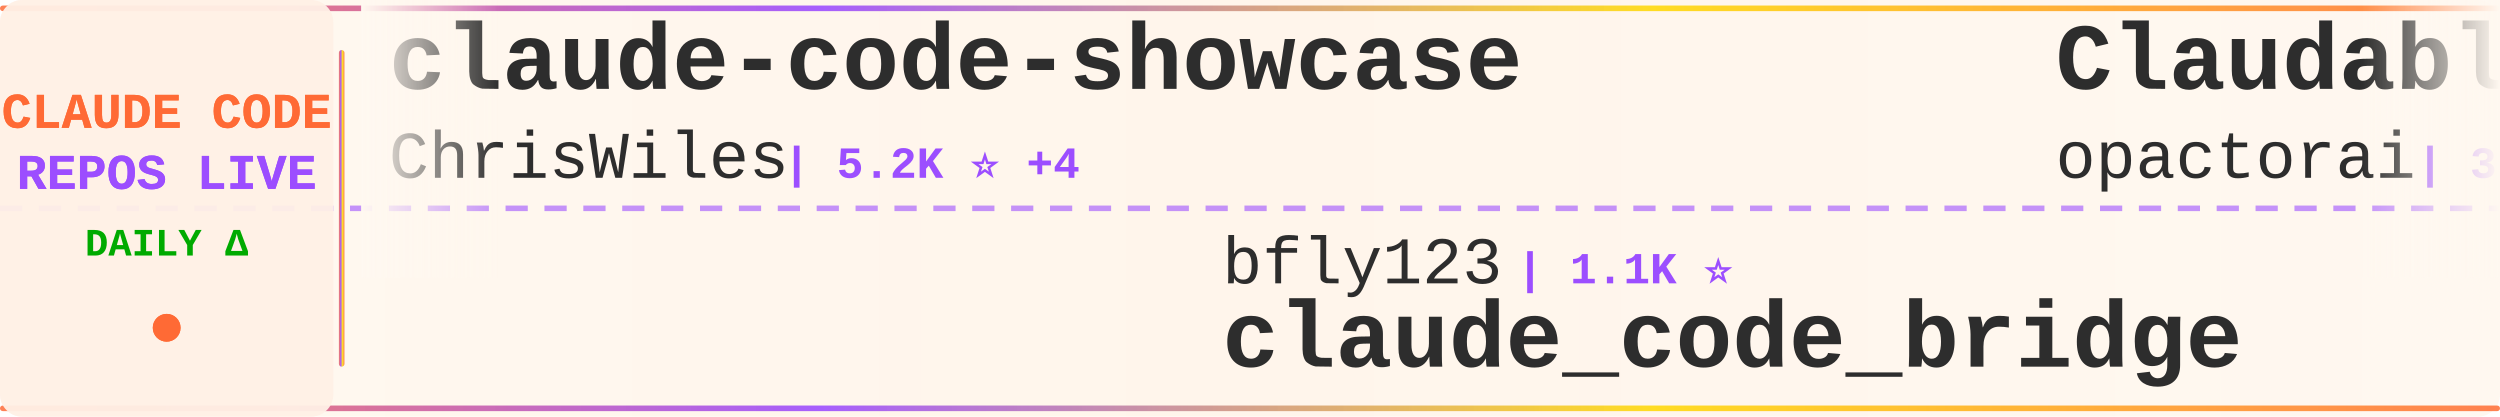
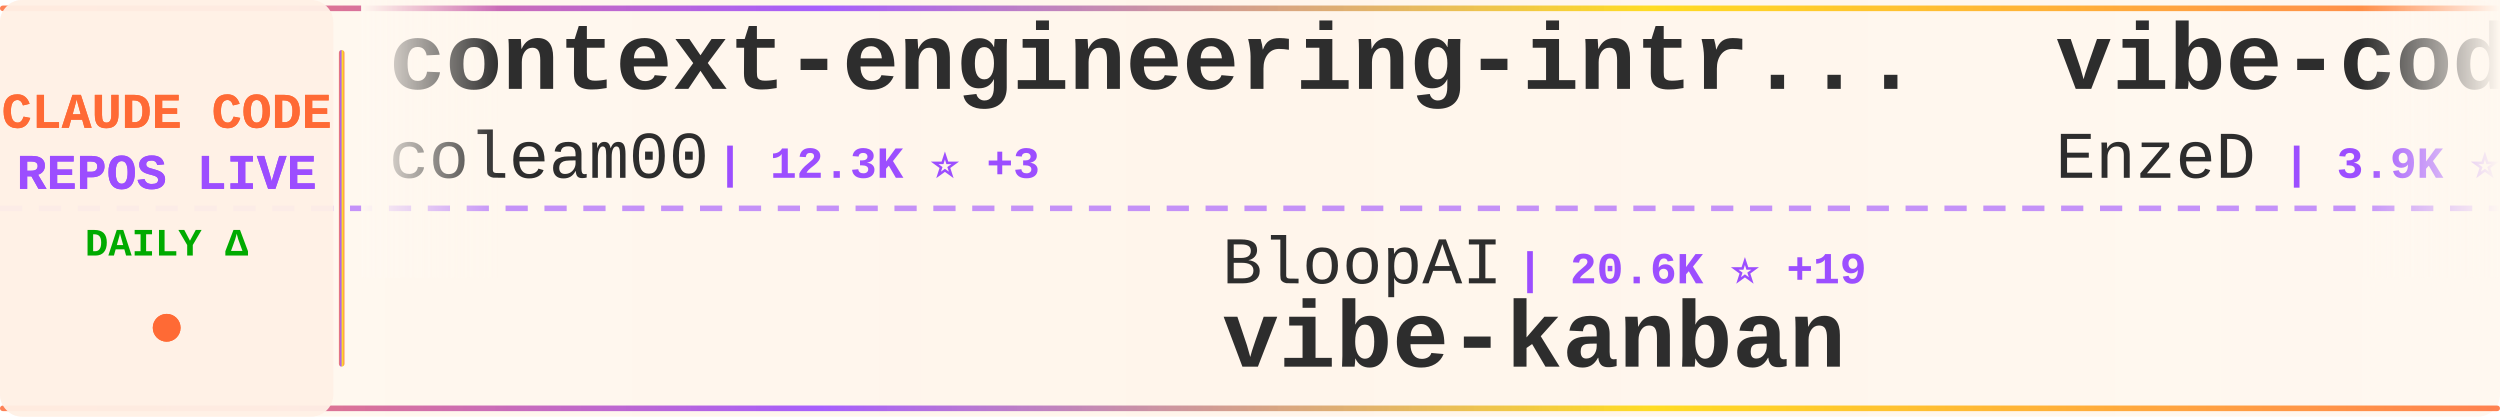
<svg xmlns="http://www.w3.org/2000/svg" width="900" height="150">
  <defs>
    <linearGradient id="tickerBg" x1="0%" y1="0%" x2="100%" y2="0%">
      <stop offset="0%" style="stop-color:#fff8f0;stop-opacity:0.98" />
      <stop offset="50%" style="stop-color:#fff5eb;stop-opacity:1" />
      <stop offset="100%" style="stop-color:#fff8f0;stop-opacity:0.98" />
    </linearGradient>
    <linearGradient id="borderGrad" x1="0%" y1="0%" x2="100%" y2="0%">
      <stop offset="0%" style="stop-color:#FF6B35;stop-opacity:0.85">
        <animate attributeName="stop-opacity" values="0.85;1;0.85" dur="2s" repeatCount="indefinite" />
      </stop>
      <stop offset="33%" style="stop-color:#9C4EFF;stop-opacity:0.9">
        <animate attributeName="stop-opacity" values="0.9;1;0.9" dur="2.2s" repeatCount="indefinite" />
      </stop>
      <stop offset="66%" style="stop-color:#FFD700;stop-opacity:0.85">
        <animate attributeName="stop-opacity" values="0.85;1;0.85" dur="1.8s" repeatCount="indefinite" />
      </stop>
      <stop offset="100%" style="stop-color:#FF6B35;stop-opacity:0.85">
        <animate attributeName="stop-opacity" values="0.85;1;0.85" dur="2s" repeatCount="indefinite" />
      </stop>
    </linearGradient>
    <filter id="textGlow">
      <feGaussianBlur stdDeviation="0.15" result="coloredBlur" />
      <feMerge>
        <feMergeNode in="coloredBlur" />
        <feMergeNode in="SourceGraphic" />
      </feMerge>
    </filter>
    <filter id="metricGlow">
      <feGaussianBlur stdDeviation="0.2" result="coloredBlur" />
      <feMerge>
        <feMergeNode in="coloredBlur" />
        <feMergeNode in="SourceGraphic" />
      </feMerge>
    </filter>
    <linearGradient id="leftFade" x1="0%" y1="0%" x2="100%" y2="0%">
      <stop offset="0%" style="stop-color:#fff8f0;stop-opacity:1" />
      <stop offset="100%" style="stop-color:#fff8f0;stop-opacity:0" />
    </linearGradient>
    <linearGradient id="rightFade" x1="0%" y1="0%" x2="100%" y2="0%">
      <stop offset="0%" style="stop-color:#fff8f0;stop-opacity:0" />
      <stop offset="100%" style="stop-color:#fff8f0;stop-opacity:1" />
    </linearGradient>
  </defs>
  <rect width="900" height="150" fill="url(#tickerBg)" rx="8" />
  <rect x="0" y="2" width="900" height="2" fill="url(#borderGrad)" rx="1" />
  <rect x="0" y="146" width="900" height="2" fill="url(#borderGrad)" rx="1" />
  <line x1="0" y1="75" x2="900" y2="75" stroke="#9C4EFF" stroke-width="2" stroke-dasharray="8 6" opacity="0.6" />
  <rect x="0" y="0" width="120" height="150" fill="#fff0e6" opacity="0.95" rx="8" />
  <text x="60" y="46" font-family="'Courier New', monospace" font-size="18" font-weight="bold" fill="#FF6B35" text-anchor="middle" filter="url(#textGlow)">
    CLAUDE CODE
  </text>
  <text x="60" y="68" font-family="'Courier New', monospace" font-size="18" font-weight="bold" fill="#9C4EFF" text-anchor="middle" filter="url(#textGlow)">
    REPOS LIVE
  </text>
  <text x="60" y="92" font-family="'Courier New', monospace" font-size="14" font-weight="bold" fill="#00aa00" text-anchor="middle">
    DAILY Δ
  </text>
  <circle cx="60" cy="118" r="5" fill="#FF6B35" filter="url(#metricGlow)">
    <animate attributeName="r" values="4;6;4" dur="1.5s" repeatCount="indefinite" />
    <animate attributeName="opacity" values="0.6;1;0.6" dur="1.5s" repeatCount="indefinite" />
  </circle>
  <rect x="122" y="18" width="2" height="114" fill="url(#borderGrad)" rx="1" />
  <clipPath id="tickerClip">
    <rect x="130" y="0" width="770" height="150" />
  </clipPath>
  <g clip-path="url(#tickerClip)">
    <g id="tickerItems">
      <animateTransform attributeName="transform" attributeType="XML" type="translate" from="0 0" to="-3000 0" dur="54s" repeatCount="indefinite" />
      <g transform="translate(0, 0)">
-         <text x="140" y="32" font-family="'Courier New', monospace" font-size="34" font-weight="bold" fill="#2d2d2d">claude-code-showcase</text>
-         <text x="140" y="64" font-family="'Courier New', monospace" font-size="24" font-weight="normal" fill="#2d2d2d" opacity="1.0">ChrisWiles</text>
-         <text x="282" y="64" font-family="'Courier New', monospace" font-size="16" font-weight="bold" fill="#9C4EFF"> | 5.2K ⭐ +4</text>
+         <text x="140" y="32" font-family="'Courier New', monospace" font-size="34" font-weight="bold" fill="#2d2d2d">context-engineering-intr...</text>
+         <text x="140" y="64" font-family="'Courier New', monospace" font-size="24" font-weight="normal" fill="#2d2d2d" opacity="1.0">coleam00</text>
+         <text x="258" y="64" font-family="'Courier New', monospace" font-size="16" font-weight="bold" fill="#9C4EFF"> | 12.3K ⭐ +3</text>
      </g>
      <g transform="translate(300, 0)">
-         <text x="140" y="102" font-family="'Courier New', monospace" font-size="24" font-weight="normal" fill="#2d2d2d" opacity="1.0">bfly123</text>
-         <text x="246" y="102" font-family="'Courier New', monospace" font-size="16" font-weight="bold" fill="#9C4EFF"> | 1.1K ⭐</text>
-         <text x="140" y="132" font-family="'Courier New', monospace" font-size="34" font-weight="bold" fill="#2d2d2d">claude_code_bridge</text>
+         <text x="140" y="102" font-family="'Courier New', monospace" font-size="24" font-weight="normal" fill="#2d2d2d" opacity="1.0">BloopAI</text>
+         <text x="246" y="102" font-family="'Courier New', monospace" font-size="16" font-weight="bold" fill="#9C4EFF"> | 20.6K ⭐ +19</text>
+         <text x="140" y="132" font-family="'Courier New', monospace" font-size="34" font-weight="bold" fill="#2d2d2d">vibe-kanban</text>
      </g>
      <g transform="translate(600, 0)">
-         <text x="140" y="32" font-family="'Courier New', monospace" font-size="34" font-weight="bold" fill="#2d2d2d">Claudable</text>
-         <text x="140" y="64" font-family="'Courier New', monospace" font-size="24" font-weight="normal" fill="#2d2d2d" opacity="1.0">opactorai</text>
-         <text x="270" y="64" font-family="'Courier New', monospace" font-size="16" font-weight="bold" fill="#9C4EFF"> | 3.7K ⭐ +2</text>
+         <text x="140" y="32" font-family="'Courier New', monospace" font-size="34" font-weight="bold" fill="#2d2d2d">vibe-coding</text>
+         <text x="140" y="64" font-family="'Courier New', monospace" font-size="24" font-weight="normal" fill="#2d2d2d" opacity="1.0">EnzeD</text>
+         <text x="222" y="64" font-family="'Courier New', monospace" font-size="16" font-weight="bold" fill="#9C4EFF"> | 3.9K ⭐ +1</text>
      </g>
      <g transform="translate(900, 0)">
-         <text x="140" y="102" font-family="'Courier New', monospace" font-size="24" font-weight="normal" fill="#2d2d2d" opacity="1.0">alirezarezvani</text>
-         <text x="330" y="102" font-family="'Courier New', monospace" font-size="16" font-weight="bold" fill="#9C4EFF"> | 1.6K ⭐ +13</text>
-         <text x="140" y="132" font-family="'Courier New', monospace" font-size="34" font-weight="bold" fill="#2d2d2d">claude-skills</text>
+         <text x="140" y="102" font-family="'Courier New', monospace" font-size="24" font-weight="normal" fill="#2d2d2d" opacity="1.0">anthropics</text>
+         <text x="282" y="102" font-family="'Courier New', monospace" font-size="16" font-weight="bold" fill="#9C4EFF"> | 64.6K ⭐ +163</text>
+         <text x="140" y="132" font-family="'Courier New', monospace" font-size="34" font-weight="bold" fill="#2d2d2d">skills</text>
      </g>
      <g transform="translate(1200, 0)">
-         <text x="140" y="32" font-family="'Courier New', monospace" font-size="34" font-weight="bold" fill="#2d2d2d">claude-code-tools</text>
-         <text x="140" y="64" font-family="'Courier New', monospace" font-size="24" font-weight="normal" fill="#2d2d2d" opacity="1.0">pchalasani</text>
-         <text x="282" y="64" font-family="'Courier New', monospace" font-size="16" font-weight="bold" fill="#9C4EFF"> | 1.4K ⭐ +4</text>
+         <text x="140" y="32" font-family="'Courier New', monospace" font-size="34" font-weight="bold" fill="#2d2d2d">claude-code-configs</text>
+         <text x="140" y="64" font-family="'Courier New', monospace" font-size="24" font-weight="normal" fill="#2d2d2d" opacity="1.0">Matt-Dionis</text>
+         <text x="294" y="64" font-family="'Courier New', monospace" font-size="16" font-weight="bold" fill="#9C4EFF"> | 614 ⭐ +1</text>
      </g>
      <g transform="translate(1500, 0)">
-         <text x="140" y="102" font-family="'Courier New', monospace" font-size="24" font-weight="normal" fill="#2d2d2d" opacity="1.0">siteboon</text>
-         <text x="258" y="102" font-family="'Courier New', monospace" font-size="16" font-weight="bold" fill="#9C4EFF"> | 6.0K ⭐ +9</text>
-         <text x="140" y="132" font-family="'Courier New', monospace" font-size="34" font-weight="bold" fill="#2d2d2d">claudecodeui</text>
+         <text x="140" y="102" font-family="'Courier New', monospace" font-size="24" font-weight="normal" fill="#2d2d2d" opacity="1.0">Piebald-AI</text>
+         <text x="282" y="102" font-family="'Courier New', monospace" font-size="16" font-weight="bold" fill="#9C4EFF"> | 4.1K ⭐ +7</text>
+         <text x="140" y="132" font-family="'Courier New', monospace" font-size="34" font-weight="bold" fill="#2d2d2d">claude-code-system-promp...</text>
      </g>
      <g transform="translate(1800, 0)">
-         <text x="140" y="32" font-family="'Courier New', monospace" font-size="34" font-weight="bold" fill="#2d2d2d">vibe-kanban</text>
-         <text x="140" y="64" font-family="'Courier New', monospace" font-size="24" font-weight="normal" fill="#2d2d2d" opacity="1.0">BloopAI</text>
-         <text x="246" y="64" font-family="'Courier New', monospace" font-size="16" font-weight="bold" fill="#9C4EFF"> | 20.6K ⭐ +27</text>
+         <text x="140" y="32" font-family="'Courier New', monospace" font-size="34" font-weight="bold" fill="#2d2d2d">Claude-Code-Workflow</text>
+         <text x="140" y="64" font-family="'Courier New', monospace" font-size="24" font-weight="normal" fill="#2d2d2d" opacity="1.0">catlog22</text>
+         <text x="258" y="64" font-family="'Courier New', monospace" font-size="16" font-weight="bold" fill="#9C4EFF"> | 1.3K ⭐</text>
      </g>
      <g transform="translate(2100, 0)">
-         <text x="140" y="102" font-family="'Courier New', monospace" font-size="24" font-weight="normal" fill="#2d2d2d" opacity="1.0">github</text>
-         <text x="234" y="102" font-family="'Courier New', monospace" font-size="16" font-weight="bold" fill="#9C4EFF"> | 68.0K ⭐ +75</text>
-         <text x="140" y="132" font-family="'Courier New', monospace" font-size="34" font-weight="bold" fill="#2d2d2d">spec-kit</text>
+         <text x="140" y="102" font-family="'Courier New', monospace" font-size="24" font-weight="normal" fill="#2d2d2d" opacity="1.0">winfunc</text>
+         <text x="246" y="102" font-family="'Courier New', monospace" font-size="16" font-weight="bold" fill="#9C4EFF"> | 20.4K ⭐ +8</text>
+         <text x="140" y="132" font-family="'Courier New', monospace" font-size="34" font-weight="bold" fill="#2d2d2d">opcode</text>
      </g>
      <g transform="translate(2400, 0)">
-         <text x="140" y="32" font-family="'Courier New', monospace" font-size="34" font-weight="bold" fill="#2d2d2d">claude-code-mastering</text>
-         <text x="140" y="64" font-family="'Courier New', monospace" font-size="24" font-weight="normal" fill="#2d2d2d" opacity="1.0">revfactory</text>
-         <text x="282" y="64" font-family="'Courier New', monospace" font-size="16" font-weight="bold" fill="#9C4EFF"> | 753 ⭐ +1</text>
+         <text x="140" y="32" font-family="'Courier New', monospace" font-size="34" font-weight="bold" fill="#2d2d2d">claude-code-hooks-multi-...</text>
+         <text x="140" y="64" font-family="'Courier New', monospace" font-size="24" font-weight="normal" fill="#2d2d2d" opacity="1.0">disler</text>
+         <text x="234" y="64" font-family="'Courier New', monospace" font-size="16" font-weight="bold" fill="#9C4EFF"> | 960 ⭐ +3</text>
      </g>
      <g transform="translate(2700, 0)">
-         <text x="140" y="102" font-family="'Courier New', monospace" font-size="24" font-weight="normal" fill="#2d2d2d" opacity="1.0">cixingguangming55555</text>
-         <text x="402" y="102" font-family="'Courier New', monospace" font-size="16" font-weight="bold" fill="#9C4EFF"> | 2.5K ⭐</text>
-         <text x="140" y="132" font-family="'Courier New', monospace" font-size="34" font-weight="bold" fill="#2d2d2d">wechat-bot</text>
+         <text x="140" y="102" font-family="'Courier New', monospace" font-size="24" font-weight="normal" fill="#2d2d2d" opacity="1.0">glittercowboy</text>
+         <text x="318" y="102" font-family="'Courier New', monospace" font-size="16" font-weight="bold" fill="#9C4EFF"> | 11.9K ⭐</text>
+         <text x="140" y="132" font-family="'Courier New', monospace" font-size="34" font-weight="bold" fill="#2d2d2d">get-shit-done</text>
      </g>
      <g transform="translate(3000, 0)">
-         <text x="140" y="32" font-family="'Courier New', monospace" font-size="34" font-weight="bold" fill="#2d2d2d">claude-code-showcase</text>
-         <text x="140" y="64" font-family="'Courier New', monospace" font-size="24" font-weight="normal" fill="#2d2d2d" opacity="1.0">ChrisWiles</text>
-         <text x="282" y="64" font-family="'Courier New', monospace" font-size="16" font-weight="bold" fill="#9C4EFF"> | 5.2K ⭐ +4</text>
+         <text x="140" y="32" font-family="'Courier New', monospace" font-size="34" font-weight="bold" fill="#2d2d2d">context-engineering-intr...</text>
+         <text x="140" y="64" font-family="'Courier New', monospace" font-size="24" font-weight="normal" fill="#2d2d2d" opacity="1.0">coleam00</text>
+         <text x="258" y="64" font-family="'Courier New', monospace" font-size="16" font-weight="bold" fill="#9C4EFF"> | 12.3K ⭐ +3</text>
      </g>
      <g transform="translate(3300, 0)">
-         <text x="140" y="102" font-family="'Courier New', monospace" font-size="24" font-weight="normal" fill="#2d2d2d" opacity="1.0">bfly123</text>
-         <text x="246" y="102" font-family="'Courier New', monospace" font-size="16" font-weight="bold" fill="#9C4EFF"> | 1.1K ⭐</text>
-         <text x="140" y="132" font-family="'Courier New', monospace" font-size="34" font-weight="bold" fill="#2d2d2d">claude_code_bridge</text>
+         <text x="140" y="102" font-family="'Courier New', monospace" font-size="24" font-weight="normal" fill="#2d2d2d" opacity="1.0">BloopAI</text>
+         <text x="246" y="102" font-family="'Courier New', monospace" font-size="16" font-weight="bold" fill="#9C4EFF"> | 20.6K ⭐ +19</text>
+         <text x="140" y="132" font-family="'Courier New', monospace" font-size="34" font-weight="bold" fill="#2d2d2d">vibe-kanban</text>
      </g>
      <g transform="translate(3600, 0)">
-         <text x="140" y="32" font-family="'Courier New', monospace" font-size="34" font-weight="bold" fill="#2d2d2d">Claudable</text>
-         <text x="140" y="64" font-family="'Courier New', monospace" font-size="24" font-weight="normal" fill="#2d2d2d" opacity="1.0">opactorai</text>
-         <text x="270" y="64" font-family="'Courier New', monospace" font-size="16" font-weight="bold" fill="#9C4EFF"> | 3.7K ⭐ +2</text>
+         <text x="140" y="32" font-family="'Courier New', monospace" font-size="34" font-weight="bold" fill="#2d2d2d">vibe-coding</text>
+         <text x="140" y="64" font-family="'Courier New', monospace" font-size="24" font-weight="normal" fill="#2d2d2d" opacity="1.0">EnzeD</text>
+         <text x="222" y="64" font-family="'Courier New', monospace" font-size="16" font-weight="bold" fill="#9C4EFF"> | 3.9K ⭐ +1</text>
      </g>
      <g transform="translate(3900, 0)">
-         <text x="140" y="102" font-family="'Courier New', monospace" font-size="24" font-weight="normal" fill="#2d2d2d" opacity="1.0">alirezarezvani</text>
-         <text x="330" y="102" font-family="'Courier New', monospace" font-size="16" font-weight="bold" fill="#9C4EFF"> | 1.6K ⭐ +13</text>
-         <text x="140" y="132" font-family="'Courier New', monospace" font-size="34" font-weight="bold" fill="#2d2d2d">claude-skills</text>
+         <text x="140" y="102" font-family="'Courier New', monospace" font-size="24" font-weight="normal" fill="#2d2d2d" opacity="1.0">anthropics</text>
+         <text x="282" y="102" font-family="'Courier New', monospace" font-size="16" font-weight="bold" fill="#9C4EFF"> | 64.6K ⭐ +163</text>
+         <text x="140" y="132" font-family="'Courier New', monospace" font-size="34" font-weight="bold" fill="#2d2d2d">skills</text>
      </g>
    </g>
  </g>
  <rect x="130" y="0" width="50" height="100" fill="url(#leftFade)" />
  <rect x="850" y="0" width="50" height="100" fill="url(#rightFade)" />
</svg>
